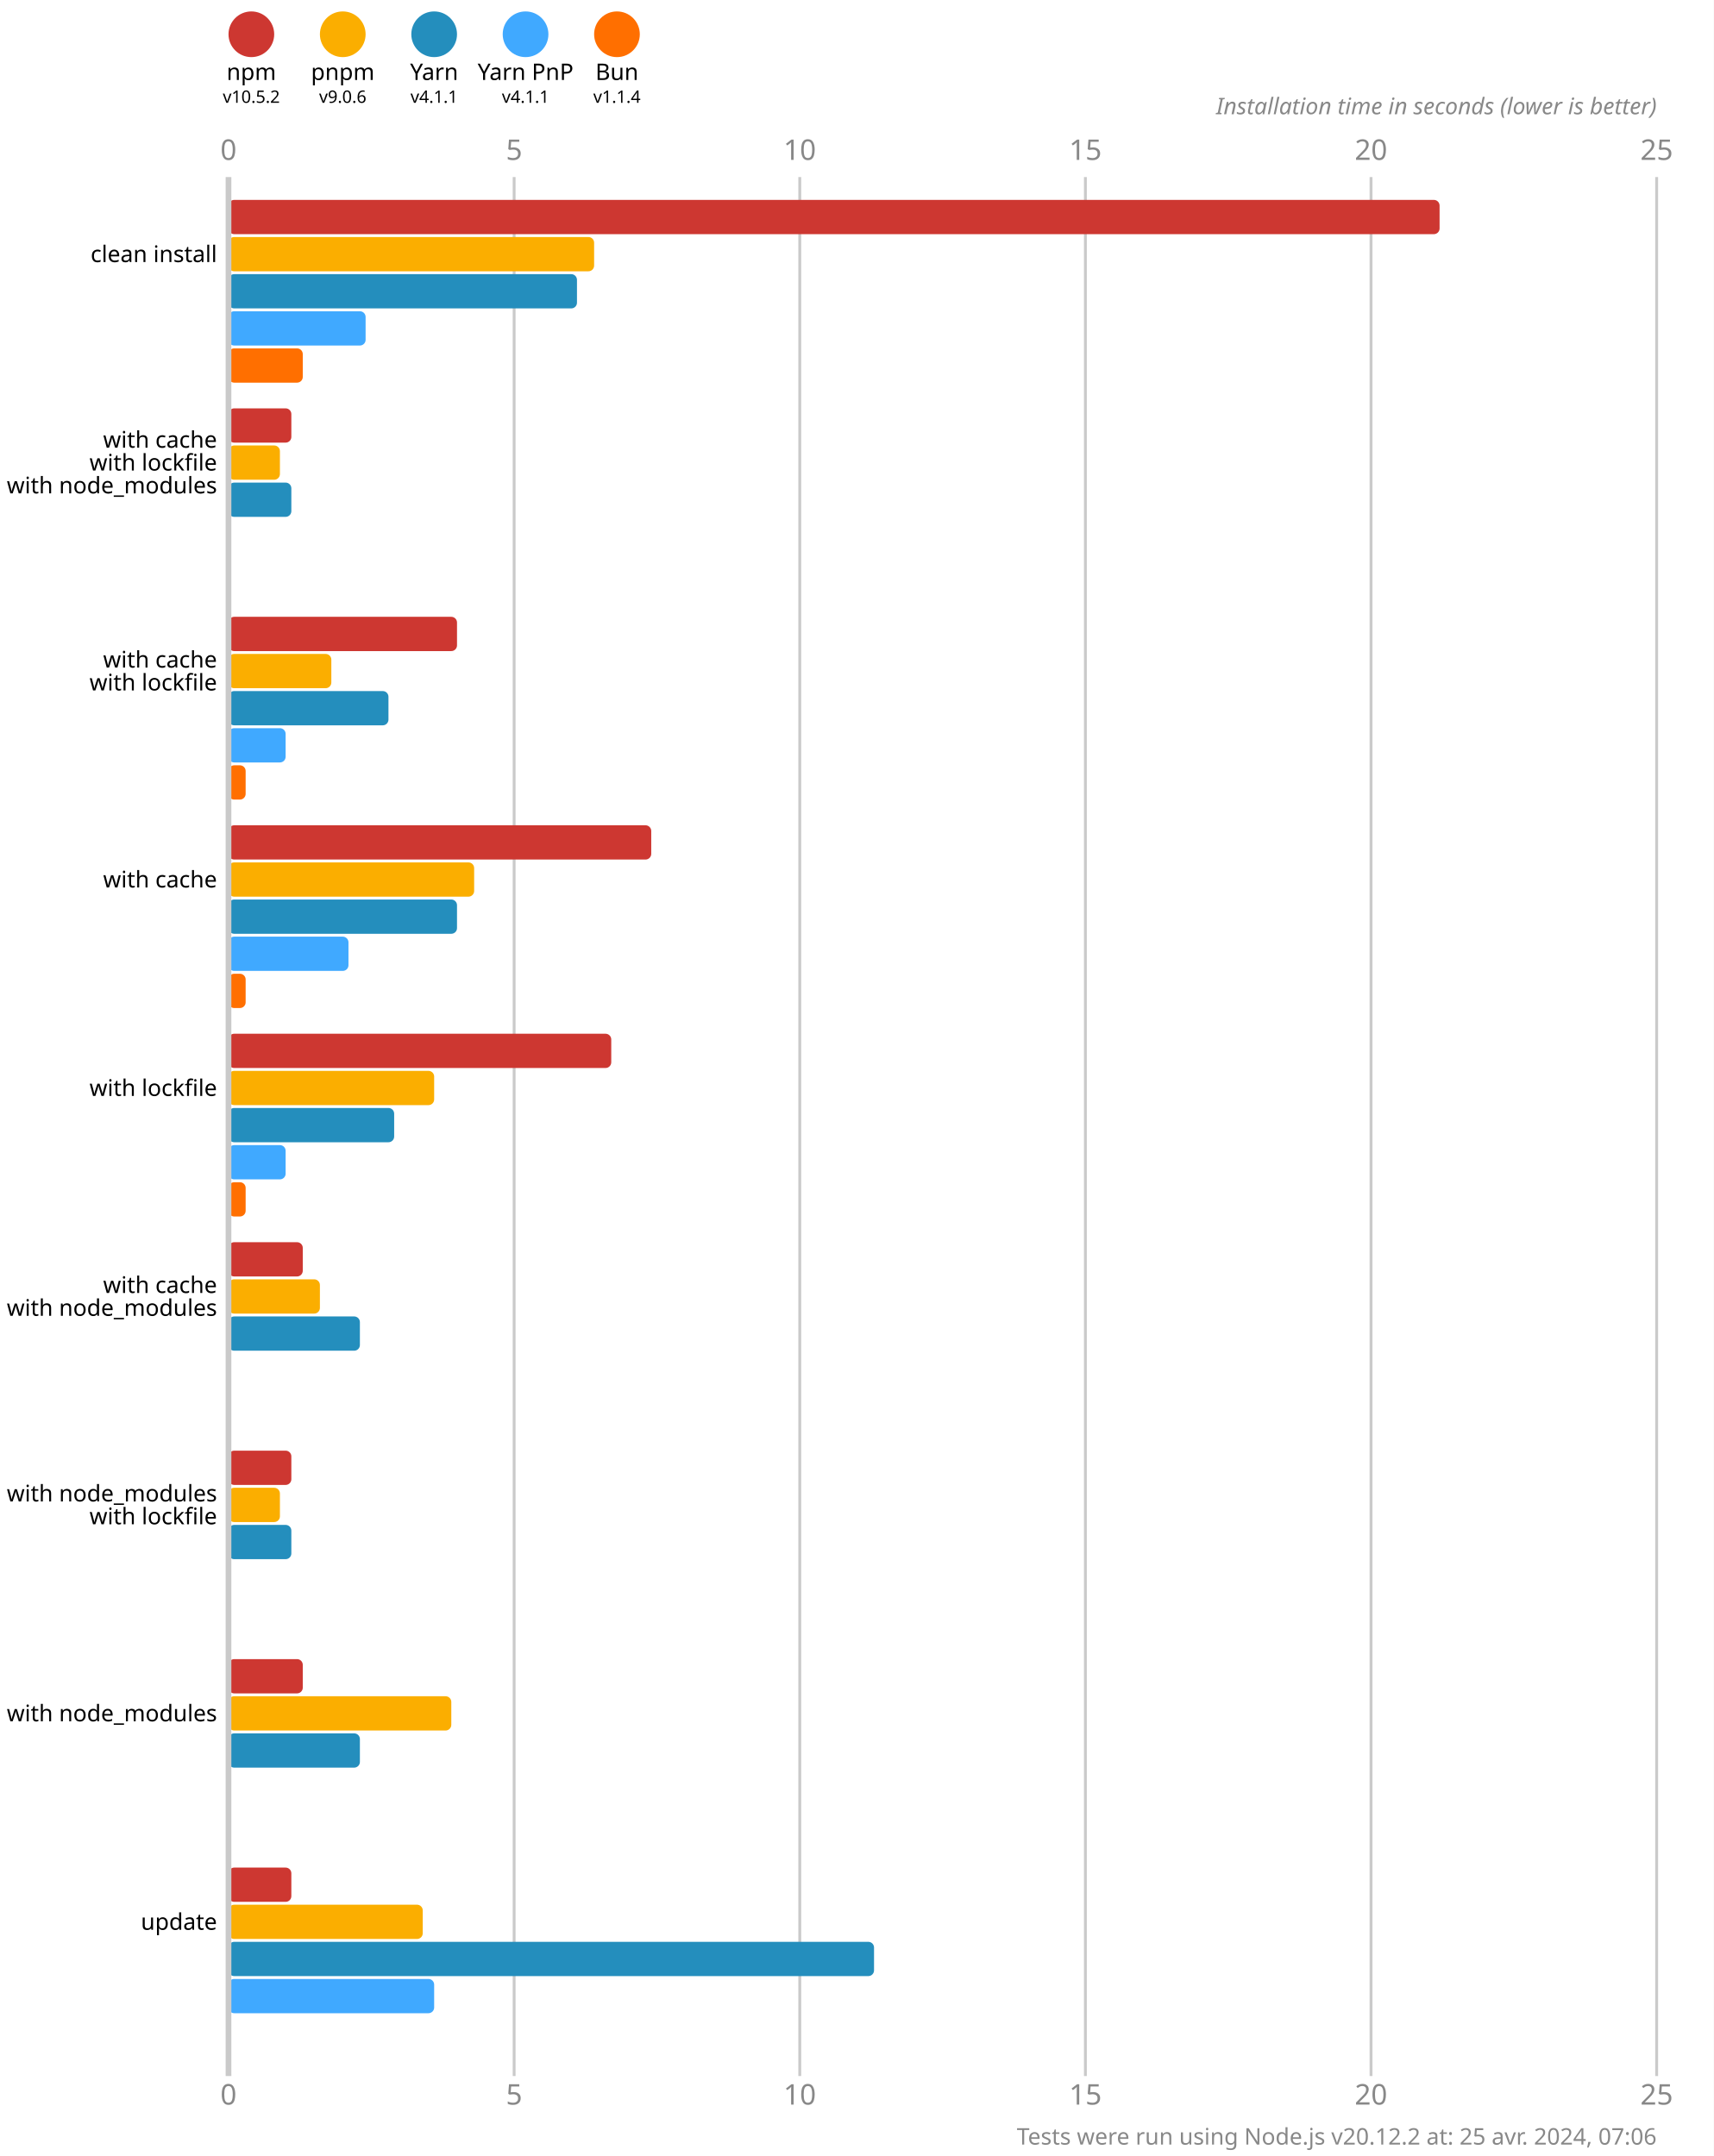
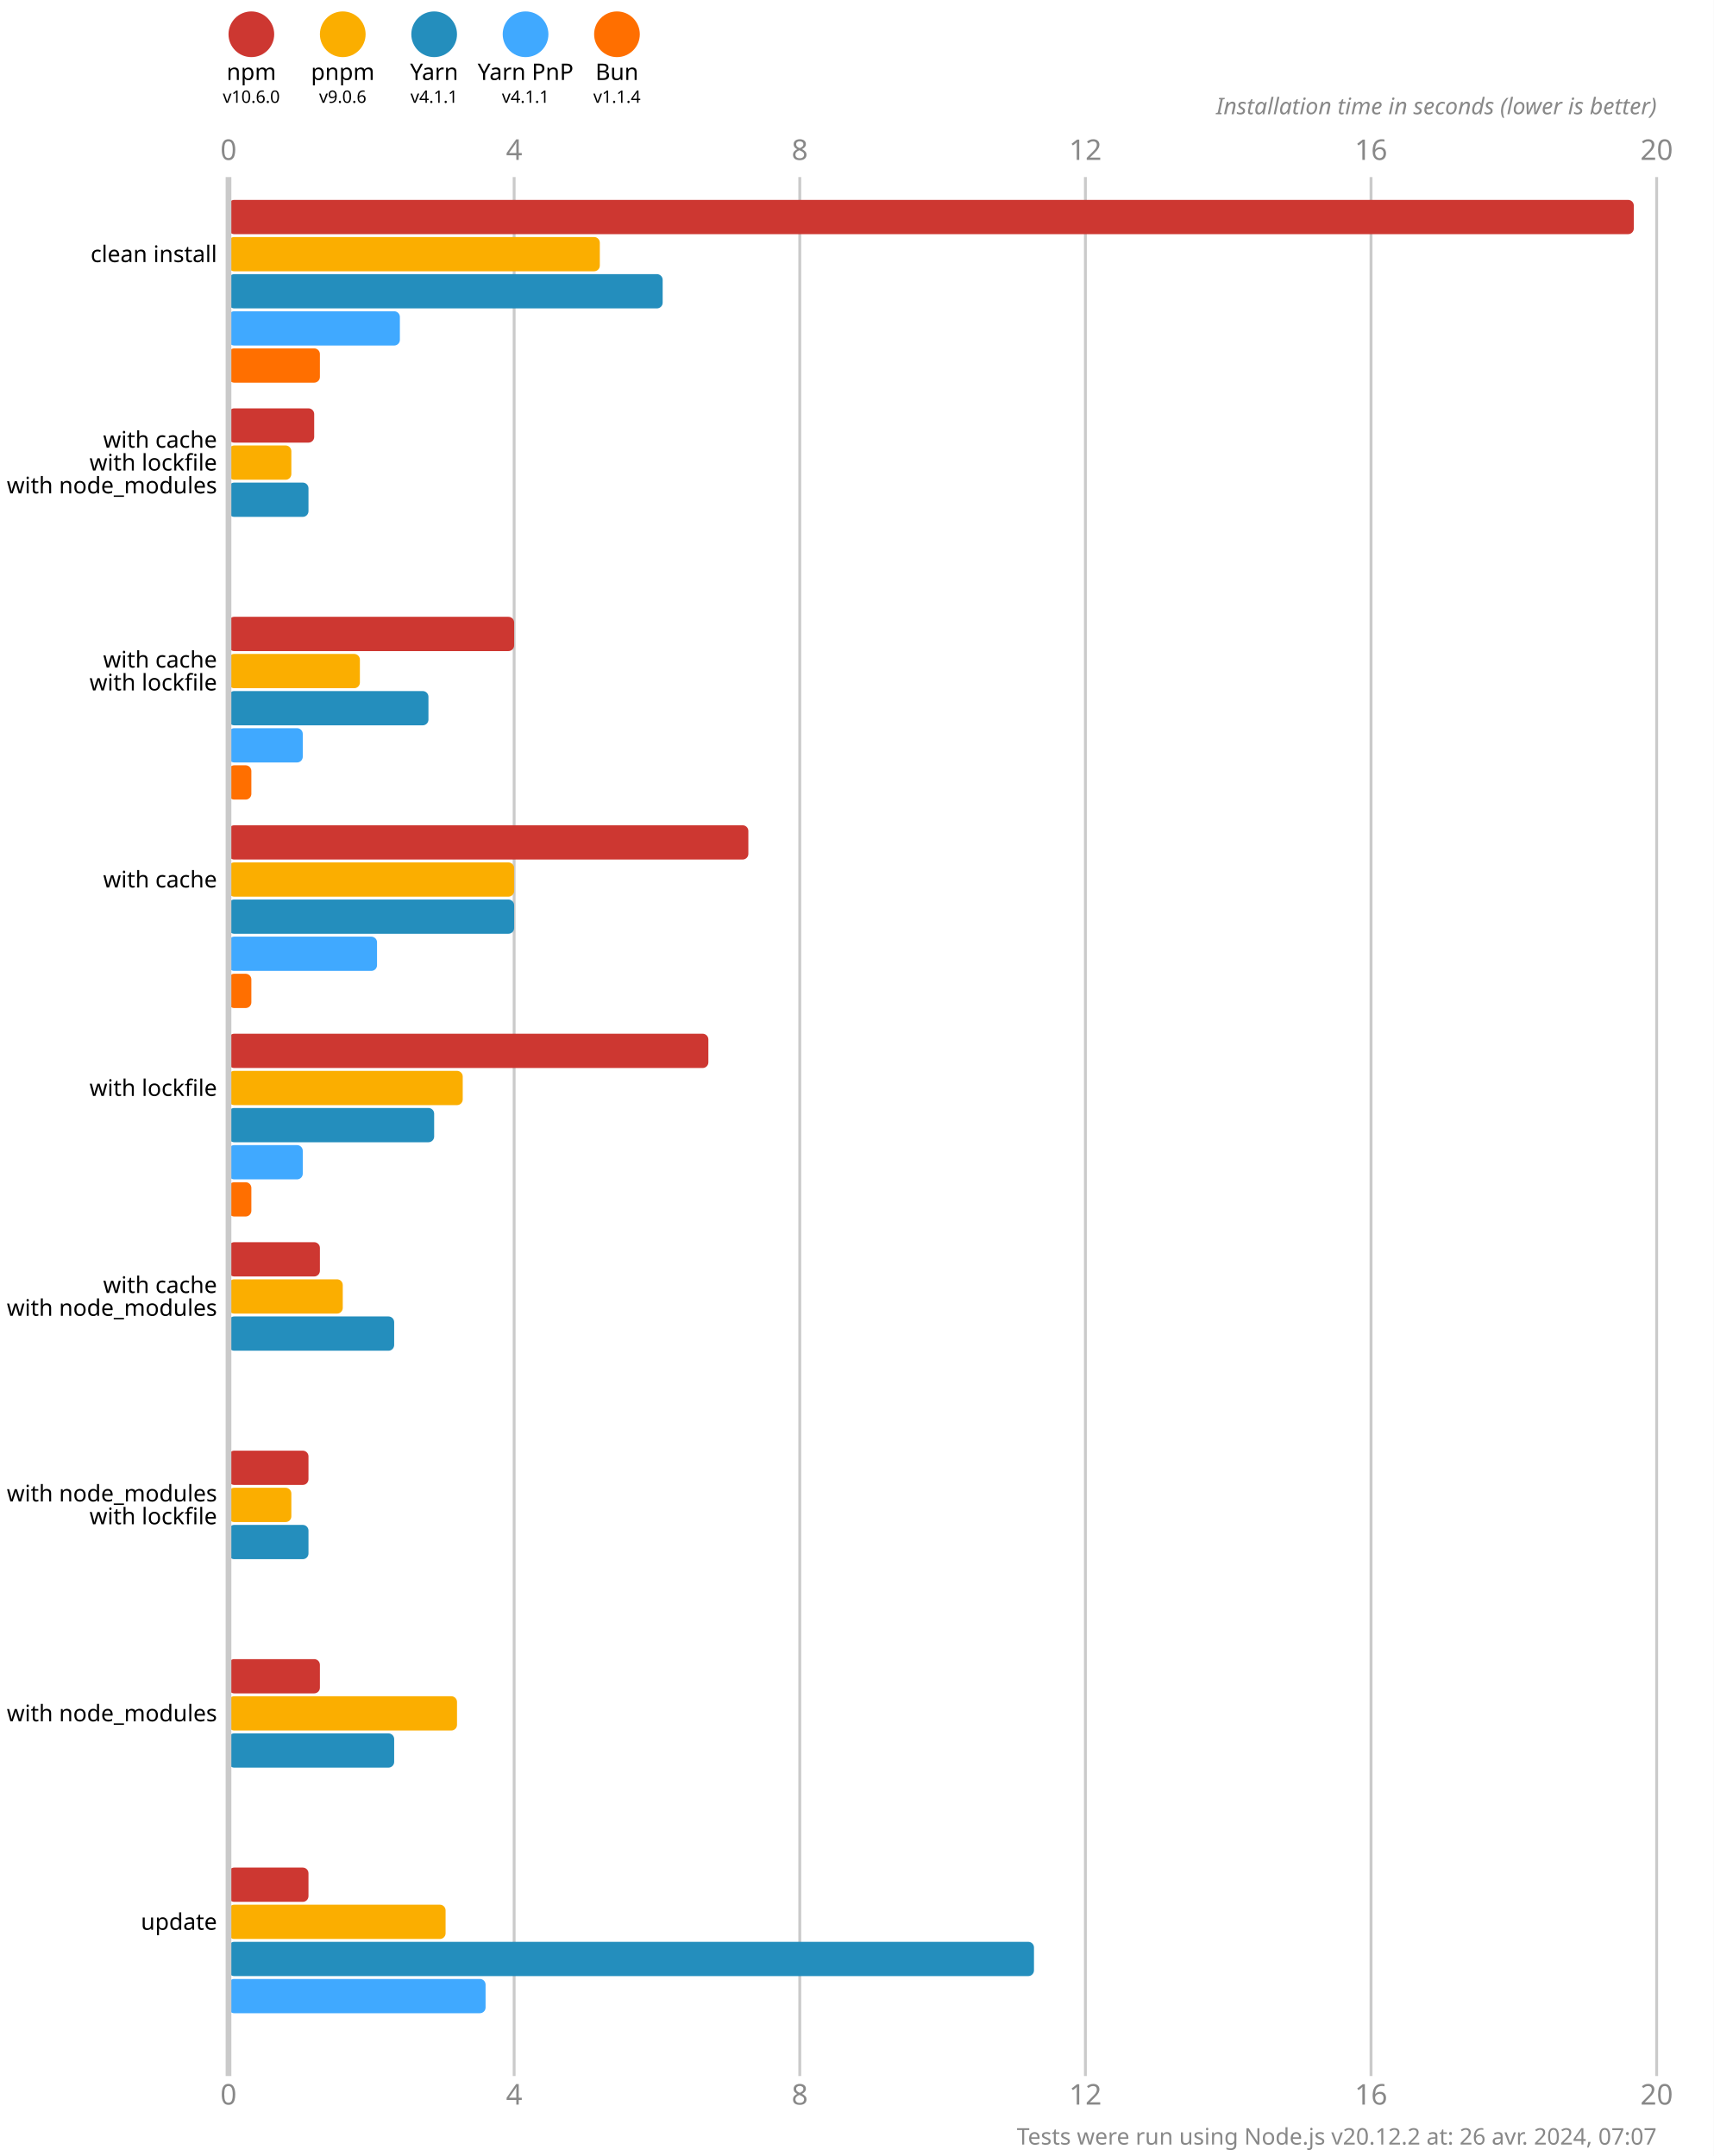
<svg xmlns="http://www.w3.org/2000/svg" version="1.1" viewBox="0 0 300 377.5">
  <style>
    .font { font-family: sans-serif; }
    .s3 { font-size: 3px; }
    .s4 { font-size: 4px; }
    .s5 { font-size: 5px; }
    .line { stroke: #cacaca; }
    .width { stroke-width: 0.5; }
    .text { fill: #888; }
  </style>
  <rect x="0" y="0" width="300" height="377.5" fill="#fff" />
  <circle cx="44" cy="6" r="4" fill="#cd3731" />
  <text x="44" y="14" class="font s4" text-anchor="middle">npm</text>
-   <text x="44" y="18" class="font s3" text-anchor="middle">v10.5.2</text>
+   <text x="44" y="18" class="font s3" text-anchor="middle">v10.6.0</text>
  <circle cx="60" cy="6" r="4" fill="#fbae00" />
  <text x="60" y="14" class="font s4" text-anchor="middle">pnpm</text>
  <text x="60" y="18" class="font s3" text-anchor="middle">v9.0.6</text>
  <circle cx="76" cy="6" r="4" fill="#248ebd" />
  <text x="76" y="14" class="font s4" text-anchor="middle">Yarn</text>
  <text x="76" y="18" class="font s3" text-anchor="middle">v4.1.1</text>
  <circle cx="92" cy="6" r="4" fill="#40a9ff" />
  <text x="92" y="14" class="font s4" text-anchor="middle">Yarn PnP</text>
  <text x="92" y="18" class="font s3" text-anchor="middle">v4.1.1</text>
  <circle cx="108" cy="6" r="4" fill="#ff6f00" />
  <text x="108" y="14" class="font s4" text-anchor="middle">Bun</text>
  <text x="108" y="18" class="font s3" text-anchor="middle">v1.1.4</text>
  <text x="40" y="28" class="font s5 text" text-anchor="middle">0</text>
  <text x="40" y="368.5" class="font s5 text" text-anchor="middle">0</text>
  <line x1="90" y1="31" x2="90" y2="363.5" class="line width" />
-   <text x="90" y="28" class="font s5 text" text-anchor="middle">5</text>
-   <text x="90" y="368.5" class="font s5 text" text-anchor="middle">5</text>
+   <text x="90" y="28" class="font s5 text" text-anchor="middle">4</text>
+   <text x="90" y="368.5" class="font s5 text" text-anchor="middle">4</text>
  <line x1="140" y1="31" x2="140" y2="363.5" class="line width" />
-   <text x="140" y="28" class="font s5 text" text-anchor="middle">10</text>
-   <text x="140" y="368.5" class="font s5 text" text-anchor="middle">10</text>
+   <text x="140" y="28" class="font s5 text" text-anchor="middle">8</text>
+   <text x="140" y="368.5" class="font s5 text" text-anchor="middle">8</text>
  <line x1="190" y1="31" x2="190" y2="363.5" class="line width" />
-   <text x="190" y="28" class="font s5 text" text-anchor="middle">15</text>
-   <text x="190" y="368.5" class="font s5 text" text-anchor="middle">15</text>
+   <text x="190" y="28" class="font s5 text" text-anchor="middle">12</text>
+   <text x="190" y="368.5" class="font s5 text" text-anchor="middle">12</text>
  <line x1="240" y1="31" x2="240" y2="363.5" class="line width" />
-   <text x="240" y="28" class="font s5 text" text-anchor="middle">20</text>
-   <text x="240" y="368.5" class="font s5 text" text-anchor="middle">20</text>
+   <text x="240" y="28" class="font s5 text" text-anchor="middle">16</text>
+   <text x="240" y="368.5" class="font s5 text" text-anchor="middle">16</text>
  <line x1="290" y1="31" x2="290" y2="363.5" class="line width" />
-   <text x="290" y="28" class="font s5 text" text-anchor="middle">25</text>
-   <text x="290" y="368.5" class="font s5 text" text-anchor="middle">25</text>
+   <text x="290" y="28" class="font s5 text" text-anchor="middle">20</text>
+   <text x="290" y="368.5" class="font s5 text" text-anchor="middle">20</text>
  <text x="290" y="20" class="font s4 text" font-style="italic" text-anchor="end">Installation time in seconds (lower is better)</text>
-   <rect x="40" y="35" width="212" height="6" fill="#cd3731" rx="1" ry="1" />
-   <rect x="40" y="41.5" width="64" height="6" fill="#fbae00" rx="1" ry="1" />
-   <rect x="40" y="48" width="61" height="6" fill="#248ebd" rx="1" ry="1" />
-   <rect x="40" y="54.5" width="24" height="6" fill="#40a9ff" rx="1" ry="1" />
-   <rect x="40" y="61" width="13" height="6" fill="#ff6f00" rx="1" ry="1" />
-   <rect x="40" y="71.5" width="11" height="6" fill="#cd3731" rx="1" ry="1" />
-   <rect x="40" y="78" width="9" height="6" fill="#fbae00" rx="1" ry="1" />
-   <rect x="40" y="84.5" width="11" height="6" fill="#248ebd" rx="1" ry="1" />
+   <rect x="40" y="35" width="246" height="6" fill="#cd3731" rx="1" ry="1" />
+   <rect x="40" y="41.5" width="65" height="6" fill="#fbae00" rx="1" ry="1" />
+   <rect x="40" y="48" width="76" height="6" fill="#248ebd" rx="1" ry="1" />
+   <rect x="40" y="54.5" width="30" height="6" fill="#40a9ff" rx="1" ry="1" />
+   <rect x="40" y="61" width="16" height="6" fill="#ff6f00" rx="1" ry="1" />
+   <rect x="40" y="71.5" width="15" height="6" fill="#cd3731" rx="1" ry="1" />
+   <rect x="40" y="78" width="11" height="6" fill="#fbae00" rx="1" ry="1" />
+   <rect x="40" y="84.5" width="14" height="6" fill="#248ebd" rx="1" ry="1" />
  <rect x="40" y="91" width="0" height="6" fill="#40a9ff" rx="1" ry="1" />
  <rect x="40" y="97.5" width="0" height="6" fill="#ff6f00" rx="1" ry="1" />
-   <rect x="40" y="108" width="40" height="6" fill="#cd3731" rx="1" ry="1" />
-   <rect x="40" y="114.5" width="18" height="6" fill="#fbae00" rx="1" ry="1" />
-   <rect x="40" y="121" width="28" height="6" fill="#248ebd" rx="1" ry="1" />
-   <rect x="40" y="127.5" width="10" height="6" fill="#40a9ff" rx="1" ry="1" />
-   <rect x="40" y="134" width="3" height="6" fill="#ff6f00" rx="1" ry="1" />
-   <rect x="40" y="144.5" width="74" height="6" fill="#cd3731" rx="1" ry="1" />
-   <rect x="40" y="151" width="43" height="6" fill="#fbae00" rx="1" ry="1" />
-   <rect x="40" y="157.5" width="40" height="6" fill="#248ebd" rx="1" ry="1" />
-   <rect x="40" y="164" width="21" height="6" fill="#40a9ff" rx="1" ry="1" />
-   <rect x="40" y="170.5" width="3" height="6" fill="#ff6f00" rx="1" ry="1" />
-   <rect x="40" y="181" width="67" height="6" fill="#cd3731" rx="1" ry="1" />
-   <rect x="40" y="187.5" width="36" height="6" fill="#fbae00" rx="1" ry="1" />
-   <rect x="40" y="194" width="29" height="6" fill="#248ebd" rx="1" ry="1" />
-   <rect x="40" y="200.5" width="10" height="6" fill="#40a9ff" rx="1" ry="1" />
-   <rect x="40" y="207" width="3" height="6" fill="#ff6f00" rx="1" ry="1" />
-   <rect x="40" y="217.5" width="13" height="6" fill="#cd3731" rx="1" ry="1" />
-   <rect x="40" y="224" width="16" height="6" fill="#fbae00" rx="1" ry="1" />
-   <rect x="40" y="230.5" width="23" height="6" fill="#248ebd" rx="1" ry="1" />
+   <rect x="40" y="108" width="50" height="6" fill="#cd3731" rx="1" ry="1" />
+   <rect x="40" y="114.5" width="23" height="6" fill="#fbae00" rx="1" ry="1" />
+   <rect x="40" y="121" width="35" height="6" fill="#248ebd" rx="1" ry="1" />
+   <rect x="40" y="127.5" width="13" height="6" fill="#40a9ff" rx="1" ry="1" />
+   <rect x="40" y="134" width="4" height="6" fill="#ff6f00" rx="1" ry="1" />
+   <rect x="40" y="144.5" width="91" height="6" fill="#cd3731" rx="1" ry="1" />
+   <rect x="40" y="151" width="50" height="6" fill="#fbae00" rx="1" ry="1" />
+   <rect x="40" y="157.5" width="50" height="6" fill="#248ebd" rx="1" ry="1" />
+   <rect x="40" y="164" width="26" height="6" fill="#40a9ff" rx="1" ry="1" />
+   <rect x="40" y="170.5" width="4" height="6" fill="#ff6f00" rx="1" ry="1" />
+   <rect x="40" y="181" width="84" height="6" fill="#cd3731" rx="1" ry="1" />
+   <rect x="40" y="187.5" width="41" height="6" fill="#fbae00" rx="1" ry="1" />
+   <rect x="40" y="194" width="36" height="6" fill="#248ebd" rx="1" ry="1" />
+   <rect x="40" y="200.5" width="13" height="6" fill="#40a9ff" rx="1" ry="1" />
+   <rect x="40" y="207" width="4" height="6" fill="#ff6f00" rx="1" ry="1" />
+   <rect x="40" y="217.5" width="16" height="6" fill="#cd3731" rx="1" ry="1" />
+   <rect x="40" y="224" width="20" height="6" fill="#fbae00" rx="1" ry="1" />
+   <rect x="40" y="230.5" width="29" height="6" fill="#248ebd" rx="1" ry="1" />
  <rect x="40" y="237" width="0" height="6" fill="#40a9ff" rx="1" ry="1" />
  <rect x="40" y="243.5" width="0" height="6" fill="#ff6f00" rx="1" ry="1" />
-   <rect x="40" y="254" width="11" height="6" fill="#cd3731" rx="1" ry="1" />
-   <rect x="40" y="260.5" width="9" height="6" fill="#fbae00" rx="1" ry="1" />
-   <rect x="40" y="267" width="11" height="6" fill="#248ebd" rx="1" ry="1" />
+   <rect x="40" y="254" width="14" height="6" fill="#cd3731" rx="1" ry="1" />
+   <rect x="40" y="260.5" width="11" height="6" fill="#fbae00" rx="1" ry="1" />
+   <rect x="40" y="267" width="14" height="6" fill="#248ebd" rx="1" ry="1" />
  <rect x="40" y="273.5" width="0" height="6" fill="#40a9ff" rx="1" ry="1" />
  <rect x="40" y="280" width="0" height="6" fill="#ff6f00" rx="1" ry="1" />
-   <rect x="40" y="290.5" width="13" height="6" fill="#cd3731" rx="1" ry="1" />
-   <rect x="40" y="297" width="39" height="6" fill="#fbae00" rx="1" ry="1" />
-   <rect x="40" y="303.5" width="23" height="6" fill="#248ebd" rx="1" ry="1" />
+   <rect x="40" y="290.5" width="16" height="6" fill="#cd3731" rx="1" ry="1" />
+   <rect x="40" y="297" width="40" height="6" fill="#fbae00" rx="1" ry="1" />
+   <rect x="40" y="303.5" width="29" height="6" fill="#248ebd" rx="1" ry="1" />
  <rect x="40" y="310" width="0" height="6" fill="#40a9ff" rx="1" ry="1" />
  <rect x="40" y="316.5" width="0" height="6" fill="#ff6f00" rx="1" ry="1" />
-   <rect x="40" y="327" width="11" height="6" fill="#cd3731" rx="1" ry="1" />
-   <rect x="40" y="333.5" width="34" height="6" fill="#fbae00" rx="1" ry="1" />
-   <rect x="40" y="340" width="113" height="6" fill="#248ebd" rx="1" ry="1" />
-   <rect x="40" y="346.5" width="36" height="6" fill="#40a9ff" rx="1" ry="1" />
+   <rect x="40" y="327" width="14" height="6" fill="#cd3731" rx="1" ry="1" />
+   <rect x="40" y="333.5" width="38" height="6" fill="#fbae00" rx="1" ry="1" />
+   <rect x="40" y="340" width="141" height="6" fill="#248ebd" rx="1" ry="1" />
+   <rect x="40" y="346.5" width="45" height="6" fill="#40a9ff" rx="1" ry="1" />
  <rect x="40" y="353" width="0" height="6" fill="#ff6f00" rx="1" ry="1" />
  <line x1="40" y1="31" x2="40" y2="363.5" class="line" />
  <text x="38" y="44.5" class="font s4" dominant-baseline="middle" text-anchor="end">clean install</text>
  <text x="38" y="77" class="font s4" dominant-baseline="middle" text-anchor="end">with cache</text>
  <text x="38" y="81" class="font s4" dominant-baseline="middle" text-anchor="end">with lockfile</text>
  <text x="38" y="85" class="font s4" dominant-baseline="middle" text-anchor="end">with node_modules</text>
  <text x="38" y="115.5" class="font s4" dominant-baseline="middle" text-anchor="end">with cache</text>
  <text x="38" y="119.5" class="font s4" dominant-baseline="middle" text-anchor="end">with lockfile</text>
  <text x="38" y="154" class="font s4" dominant-baseline="middle" text-anchor="end">with cache</text>
  <text x="38" y="190.5" class="font s4" dominant-baseline="middle" text-anchor="end">with lockfile</text>
  <text x="38" y="225" class="font s4" dominant-baseline="middle" text-anchor="end">with cache</text>
  <text x="38" y="229" class="font s4" dominant-baseline="middle" text-anchor="end">with node_modules</text>
  <text x="38" y="261.5" class="font s4" dominant-baseline="middle" text-anchor="end">with node_modules</text>
  <text x="38" y="265.5" class="font s4" dominant-baseline="middle" text-anchor="end">with lockfile</text>
  <text x="38" y="300" class="font s4" dominant-baseline="middle" text-anchor="end">with node_modules</text>
  <text x="38" y="336.5" class="font s4" dominant-baseline="middle" text-anchor="end">update</text>
-   <text x="290" y="375.5" class="font s4 text" text-anchor="end">Tests were run using Node.js v20.12.2 at: 25 avr. 2024, 07:06</text>
+   <text x="290" y="375.5" class="font s4 text" text-anchor="end">Tests were run using Node.js v20.12.2 at: 26 avr. 2024, 07:07</text>
</svg>
